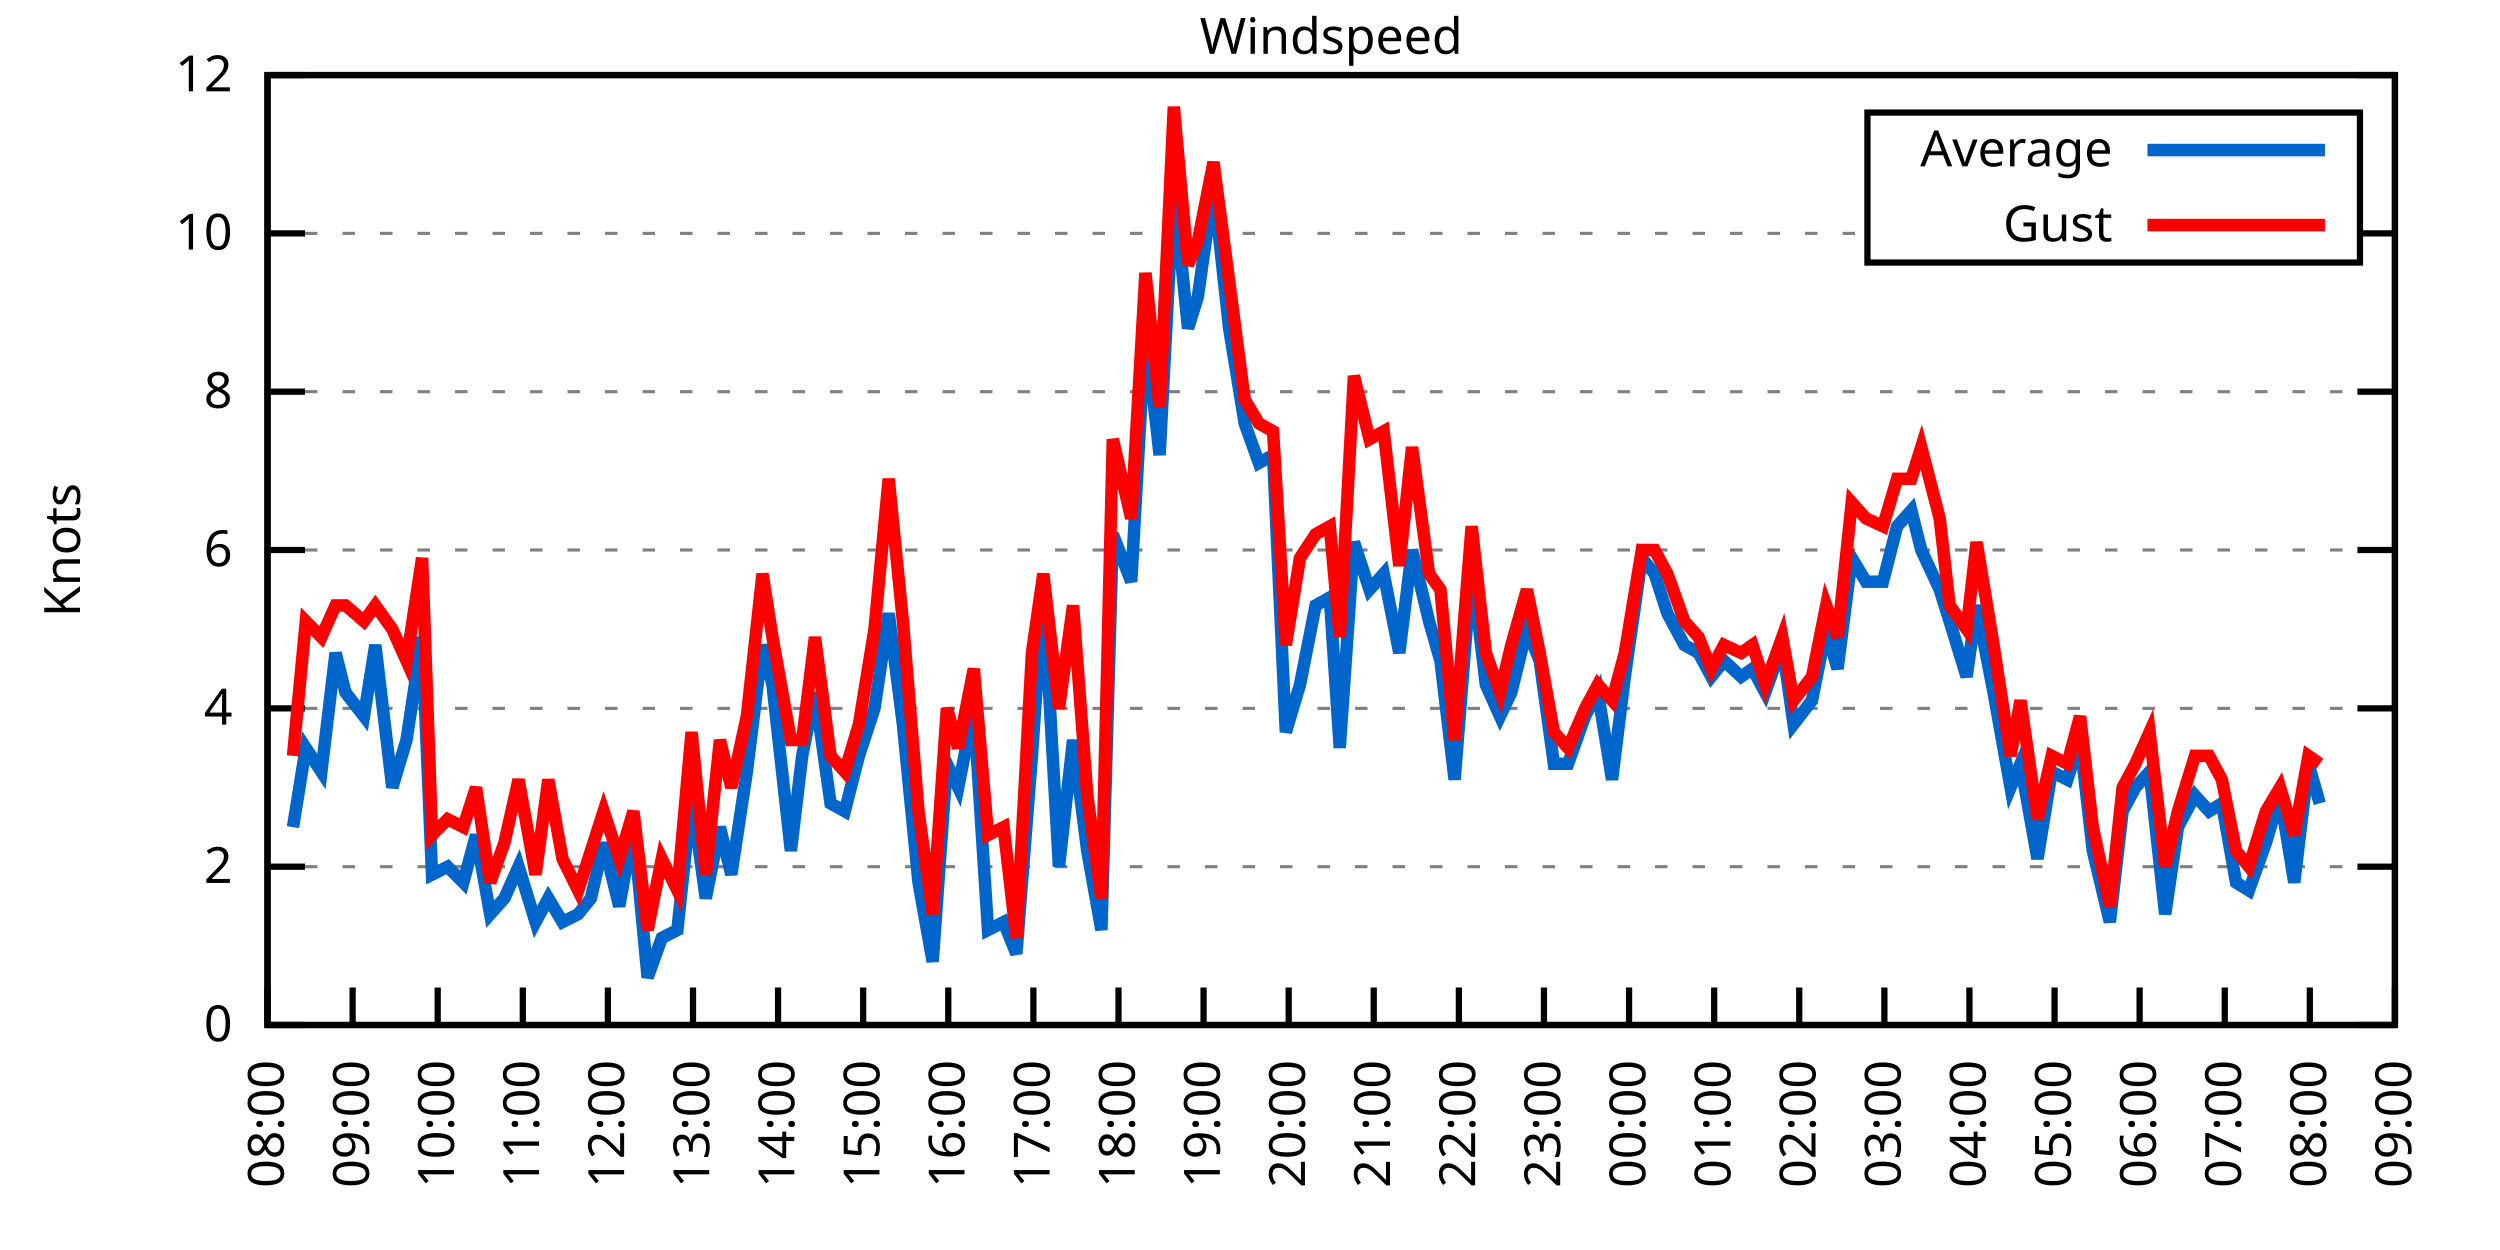
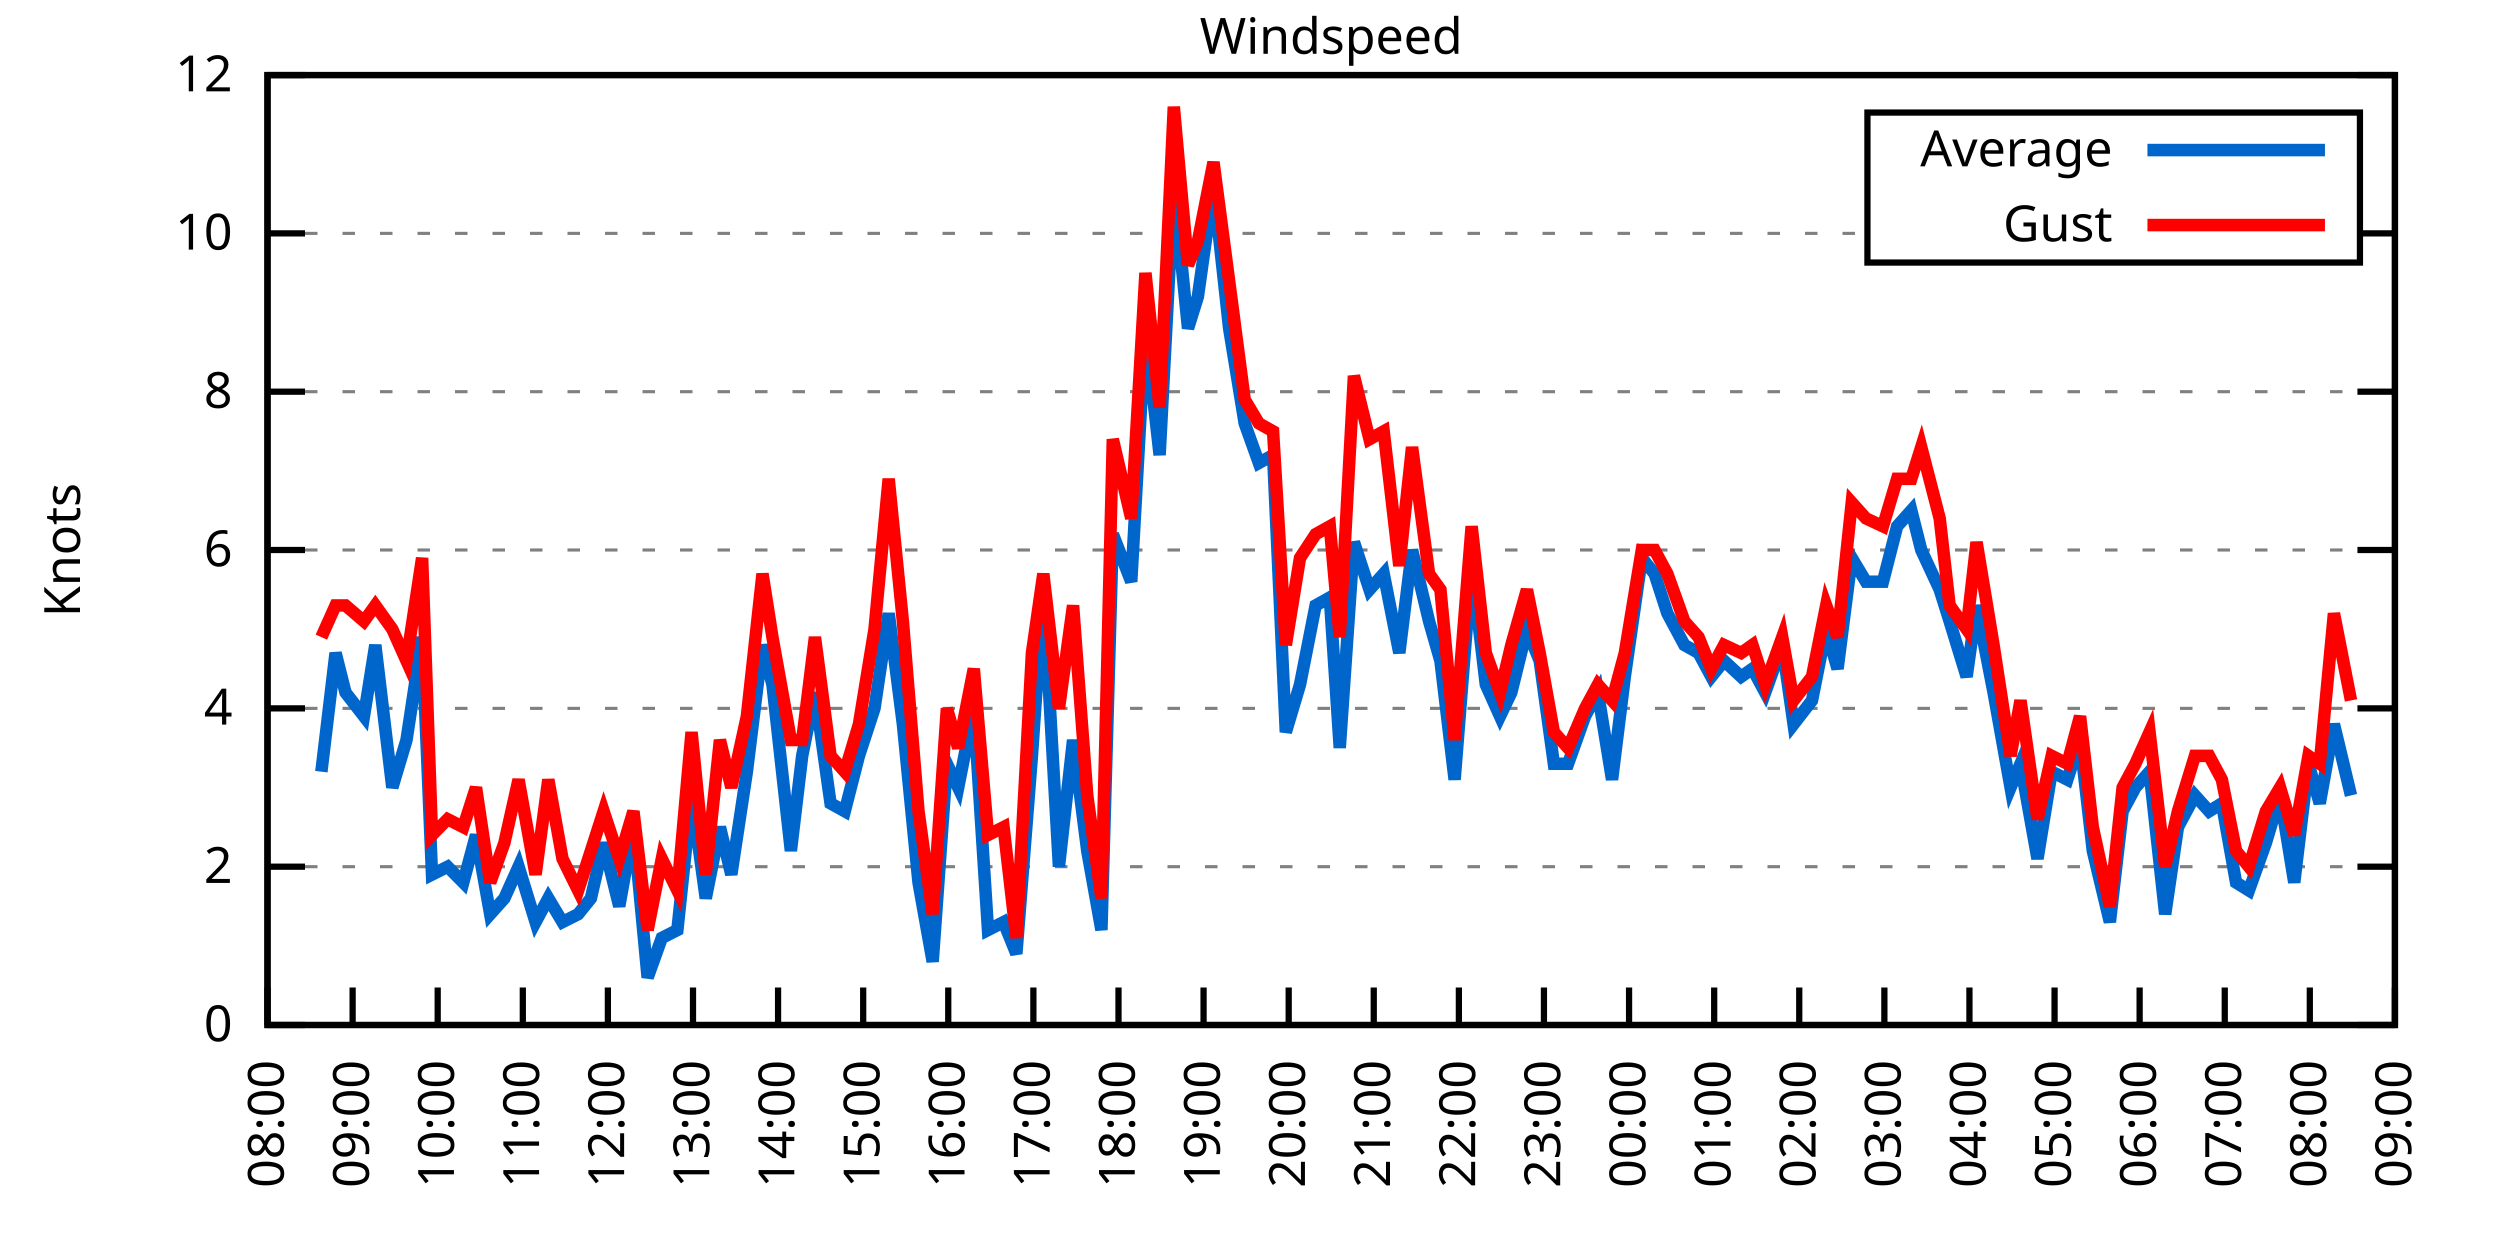
<svg xmlns="http://www.w3.org/2000/svg" xmlns:xlink="http://www.w3.org/1999/xlink" width="400" height="200" viewBox="0 0 400 200">
  <g id="gnuplot_canvas">
    <rect x="0" y="0" width="400" height="200" fill="none" />
    <defs>
      <circle id="gpDot" r="0.5" stroke-width="0.5" stroke="currentColor" />
      <path id="gpPt0" stroke-width="0.333" stroke="currentColor" d="M-1,0 h2 M0,-1 v2" />
      <path id="gpPt1" stroke-width="0.333" stroke="currentColor" d="M-1,-1 L1,1 M1,-1 L-1,1" />
      <path id="gpPt2" stroke-width="0.333" stroke="currentColor" d="M-1,0 L1,0 M0,-1 L0,1 M-1,-1 L1,1 M-1,1 L1,-1" />
      <rect id="gpPt3" stroke-width="0.333" stroke="currentColor" x="-1" y="-1" width="2" height="2" />
      <rect id="gpPt4" stroke-width="0.333" stroke="currentColor" fill="currentColor" x="-1" y="-1" width="2" height="2" />
      <circle id="gpPt5" stroke-width="0.333" stroke="currentColor" cx="0" cy="0" r="1" />
      <use xlink:href="#gpPt5" id="gpPt6" fill="currentColor" stroke="none" />
      <path id="gpPt7" stroke-width="0.333" stroke="currentColor" d="M0,-1.33 L-1.33,0.67 L1.33,0.67 z" />
      <use xlink:href="#gpPt7" id="gpPt8" fill="currentColor" stroke="none" />
      <use xlink:href="#gpPt7" id="gpPt9" stroke="currentColor" transform="rotate(180)" />
      <use xlink:href="#gpPt9" id="gpPt10" fill="currentColor" stroke="none" />
      <use xlink:href="#gpPt3" id="gpPt11" stroke="currentColor" transform="rotate(45)" />
      <use xlink:href="#gpPt11" id="gpPt12" fill="currentColor" stroke="none" />
      <path id="gpPt13" stroke-width="0.333" stroke="currentColor" d="M0,1.330 L1.265,0.411 L0.782,-1.067 L-0.782,-1.076 L-1.265,0.411 z" />
      <use xlink:href="#gpPt13" id="gpPt14" fill="currentColor" stroke="none" />
      <filter id="textbox" filterUnits="objectBoundingBox" x="0" y="0" height="1" width="1">
        <feFlood flood-color="white" flood-opacity="1" result="bgnd" />
        <feComposite in="SourceGraphic" in2="bgnd" operator="atop" />
      </filter>
      <filter id="greybox" filterUnits="objectBoundingBox" x="0" y="0" height="1" width="1">
        <feFlood flood-color="lightgrey" flood-opacity="1" result="grey" />
        <feComposite in="SourceGraphic" in2="grey" operator="atop" />
      </filter>
    </defs>
    <g fill="none" color="white" stroke="currentColor" stroke-width="1.00" stroke-linecap="butt" stroke-linejoin="miter">
</g>
    <g fill="none" color="black" stroke="currentColor" stroke-width="1.00" stroke-linecap="butt" stroke-linejoin="miter">
      <g stroke="none" shape-rendering="crispEdges">
        <polygon fill="rgb(255, 255, 255)" points="42.80,164.00 383.18,164.00 383.18,12.02 42.80,12.02 " />
      </g>
    </g>
    <g fill="none" color="black" stroke="currentColor" stroke-width="1.00" stroke-linecap="butt" stroke-linejoin="miter">
</g>
    <g fill="none" color="black" stroke="black" stroke-width="0.50" stroke-linecap="butt" stroke-linejoin="miter">
</g>
    <g fill="none" color="gray" stroke="currentColor" stroke-width="0.50" stroke-linecap="butt" stroke-linejoin="miter">
      <path stroke="gray" stroke-dasharray="2,4" class="gridline" d="M42.80,164.00 L383.19,164.00  " />
    </g>
    <g fill="none" color="gray" stroke="gray" stroke-width="1.00" stroke-linecap="butt" stroke-linejoin="miter">
</g>
    <g fill="none" color="black" stroke="currentColor" stroke-width="1.00" stroke-linecap="butt" stroke-linejoin="miter">
      <path stroke="black" d="M42.80,164.00 L48.80,164.00 M383.19,164.00 L377.19,164.00  " />
      <g transform="translate(37.20,166.60)" stroke="none" fill="black" font-family="Sans" font-size="8.00" text-anchor="end">
        <text>
          <tspan font-family="Sans"> 0</tspan>
        </text>
      </g>
    </g>
    <g fill="none" color="black" stroke="currentColor" stroke-width="1.00" stroke-linecap="butt" stroke-linejoin="miter">
</g>
    <g fill="none" color="black" stroke="black" stroke-width="0.50" stroke-linecap="butt" stroke-linejoin="miter">
</g>
    <g fill="none" color="gray" stroke="currentColor" stroke-width="0.50" stroke-linecap="butt" stroke-linejoin="miter">
      <path stroke="gray" stroke-dasharray="2,4" class="gridline" d="M42.80,138.67 L383.19,138.67  " />
    </g>
    <g fill="none" color="gray" stroke="gray" stroke-width="1.00" stroke-linecap="butt" stroke-linejoin="miter">
</g>
    <g fill="none" color="black" stroke="currentColor" stroke-width="1.00" stroke-linecap="butt" stroke-linejoin="miter">
      <path stroke="black" d="M42.80,138.67 L48.80,138.67 M383.19,138.67 L377.19,138.67  " />
      <g transform="translate(37.20,141.27)" stroke="none" fill="black" font-family="Sans" font-size="8.00" text-anchor="end">
        <text>
          <tspan font-family="Sans"> 2</tspan>
        </text>
      </g>
    </g>
    <g fill="none" color="black" stroke="currentColor" stroke-width="1.00" stroke-linecap="butt" stroke-linejoin="miter">
</g>
    <g fill="none" color="black" stroke="black" stroke-width="0.50" stroke-linecap="butt" stroke-linejoin="miter">
</g>
    <g fill="none" color="gray" stroke="currentColor" stroke-width="0.50" stroke-linecap="butt" stroke-linejoin="miter">
      <path stroke="gray" stroke-dasharray="2,4" class="gridline" d="M42.80,113.34 L383.19,113.34  " />
    </g>
    <g fill="none" color="gray" stroke="gray" stroke-width="1.00" stroke-linecap="butt" stroke-linejoin="miter">
</g>
    <g fill="none" color="black" stroke="currentColor" stroke-width="1.00" stroke-linecap="butt" stroke-linejoin="miter">
      <path stroke="black" d="M42.80,113.34 L48.80,113.34 M383.19,113.34 L377.19,113.34  " />
      <g transform="translate(37.20,115.94)" stroke="none" fill="black" font-family="Sans" font-size="8.00" text-anchor="end">
        <text>
          <tspan font-family="Sans"> 4</tspan>
        </text>
      </g>
    </g>
    <g fill="none" color="black" stroke="currentColor" stroke-width="1.00" stroke-linecap="butt" stroke-linejoin="miter">
</g>
    <g fill="none" color="black" stroke="black" stroke-width="0.50" stroke-linecap="butt" stroke-linejoin="miter">
</g>
    <g fill="none" color="gray" stroke="currentColor" stroke-width="0.50" stroke-linecap="butt" stroke-linejoin="miter">
      <path stroke="gray" stroke-dasharray="2,4" class="gridline" d="M42.80,88.00 L383.19,88.00  " />
    </g>
    <g fill="none" color="gray" stroke="gray" stroke-width="1.00" stroke-linecap="butt" stroke-linejoin="miter">
</g>
    <g fill="none" color="black" stroke="currentColor" stroke-width="1.00" stroke-linecap="butt" stroke-linejoin="miter">
      <path stroke="black" d="M42.80,88.00 L48.80,88.00 M383.19,88.00 L377.19,88.00  " />
      <g transform="translate(37.20,90.60)" stroke="none" fill="black" font-family="Sans" font-size="8.00" text-anchor="end">
        <text>
          <tspan font-family="Sans"> 6</tspan>
        </text>
      </g>
    </g>
    <g fill="none" color="black" stroke="currentColor" stroke-width="1.00" stroke-linecap="butt" stroke-linejoin="miter">
</g>
    <g fill="none" color="black" stroke="black" stroke-width="0.50" stroke-linecap="butt" stroke-linejoin="miter">
</g>
    <g fill="none" color="gray" stroke="currentColor" stroke-width="0.50" stroke-linecap="butt" stroke-linejoin="miter">
      <path stroke="gray" stroke-dasharray="2,4" class="gridline" d="M42.80,62.67 L383.19,62.67  " />
    </g>
    <g fill="none" color="gray" stroke="gray" stroke-width="1.00" stroke-linecap="butt" stroke-linejoin="miter">
</g>
    <g fill="none" color="black" stroke="currentColor" stroke-width="1.00" stroke-linecap="butt" stroke-linejoin="miter">
      <path stroke="black" d="M42.80,62.67 L48.80,62.67 M383.19,62.67 L377.19,62.67  " />
      <g transform="translate(37.20,65.27)" stroke="none" fill="black" font-family="Sans" font-size="8.00" text-anchor="end">
        <text>
          <tspan font-family="Sans"> 8</tspan>
        </text>
      </g>
    </g>
    <g fill="none" color="black" stroke="currentColor" stroke-width="1.00" stroke-linecap="butt" stroke-linejoin="miter">
</g>
    <g fill="none" color="black" stroke="black" stroke-width="0.50" stroke-linecap="butt" stroke-linejoin="miter">
</g>
    <g fill="none" color="gray" stroke="currentColor" stroke-width="0.50" stroke-linecap="butt" stroke-linejoin="miter">
      <path stroke="gray" stroke-dasharray="2,4" class="gridline" d="M42.80,37.34 L298.79,37.34 M377.59,37.34 L383.19,37.34  " />
    </g>
    <g fill="none" color="gray" stroke="gray" stroke-width="1.00" stroke-linecap="butt" stroke-linejoin="miter">
</g>
    <g fill="none" color="black" stroke="currentColor" stroke-width="1.00" stroke-linecap="butt" stroke-linejoin="miter">
      <path stroke="black" d="M42.80,37.34 L48.80,37.34 M383.19,37.34 L377.19,37.34  " />
      <g transform="translate(37.20,39.94)" stroke="none" fill="black" font-family="Sans" font-size="8.00" text-anchor="end">
        <text>
          <tspan font-family="Sans"> 10</tspan>
        </text>
      </g>
    </g>
    <g fill="none" color="black" stroke="currentColor" stroke-width="1.00" stroke-linecap="butt" stroke-linejoin="miter">
</g>
    <g fill="none" color="black" stroke="black" stroke-width="0.50" stroke-linecap="butt" stroke-linejoin="miter">
</g>
    <g fill="none" color="gray" stroke="currentColor" stroke-width="0.50" stroke-linecap="butt" stroke-linejoin="miter">
      <path stroke="gray" stroke-dasharray="2,4" class="gridline" d="M42.80,12.01 L383.19,12.01  " />
    </g>
    <g fill="none" color="gray" stroke="gray" stroke-width="1.00" stroke-linecap="butt" stroke-linejoin="miter">
</g>
    <g fill="none" color="black" stroke="currentColor" stroke-width="1.00" stroke-linecap="butt" stroke-linejoin="miter">
      <path stroke="black" d="M42.80,12.01 L48.80,12.01 M383.19,12.01 L377.19,12.01  " />
      <g transform="translate(37.20,14.61)" stroke="none" fill="black" font-family="Sans" font-size="8.00" text-anchor="end">
        <text>
          <tspan font-family="Sans"> 12</tspan>
        </text>
      </g>
    </g>
    <g fill="none" color="black" stroke="currentColor" stroke-width="1.00" stroke-linecap="butt" stroke-linejoin="miter">
      <path stroke="black" d="M42.80,164.00 L42.80,158.00  " />
      <g transform="translate(45.40,169.60) rotate(270.00)" stroke="none" fill="black" font-family="Sans" font-size="8.00" text-anchor="end">
        <text>
          <tspan font-family="Sans">08:00</tspan>
        </text>
      </g>
    </g>
    <g fill="none" color="black" stroke="currentColor" stroke-width="1.00" stroke-linecap="butt" stroke-linejoin="miter">
      <path stroke="black" d="M56.42,164.00 L56.42,158.00  " />
      <g transform="translate(59.02,169.60) rotate(270.00)" stroke="none" fill="black" font-family="Sans" font-size="8.00" text-anchor="end">
        <text>
          <tspan font-family="Sans">09:00</tspan>
        </text>
      </g>
    </g>
    <g fill="none" color="black" stroke="currentColor" stroke-width="1.00" stroke-linecap="butt" stroke-linejoin="miter">
      <path stroke="black" d="M70.03,164.00 L70.03,158.00  " />
      <g transform="translate(72.63,169.60) rotate(270.00)" stroke="none" fill="black" font-family="Sans" font-size="8.00" text-anchor="end">
        <text>
          <tspan font-family="Sans">10:00</tspan>
        </text>
      </g>
    </g>
    <g fill="none" color="black" stroke="currentColor" stroke-width="1.00" stroke-linecap="butt" stroke-linejoin="miter">
      <path stroke="black" d="M83.65,164.00 L83.65,158.00  " />
      <g transform="translate(86.25,169.60) rotate(270.00)" stroke="none" fill="black" font-family="Sans" font-size="8.00" text-anchor="end">
        <text>
          <tspan font-family="Sans">11:00</tspan>
        </text>
      </g>
    </g>
    <g fill="none" color="black" stroke="currentColor" stroke-width="1.00" stroke-linecap="butt" stroke-linejoin="miter">
      <path stroke="black" d="M97.26,164.00 L97.26,158.00  " />
      <g transform="translate(99.86,169.60) rotate(270.00)" stroke="none" fill="black" font-family="Sans" font-size="8.00" text-anchor="end">
        <text>
          <tspan font-family="Sans">12:00</tspan>
        </text>
      </g>
    </g>
    <g fill="none" color="black" stroke="currentColor" stroke-width="1.00" stroke-linecap="butt" stroke-linejoin="miter">
      <path stroke="black" d="M110.88,164.00 L110.88,158.00  " />
      <g transform="translate(113.48,169.60) rotate(270.00)" stroke="none" fill="black" font-family="Sans" font-size="8.00" text-anchor="end">
        <text>
          <tspan font-family="Sans">13:00</tspan>
        </text>
      </g>
    </g>
    <g fill="none" color="black" stroke="currentColor" stroke-width="1.00" stroke-linecap="butt" stroke-linejoin="miter">
      <path stroke="black" d="M124.49,164.00 L124.49,158.00  " />
      <g transform="translate(127.09,169.60) rotate(270.00)" stroke="none" fill="black" font-family="Sans" font-size="8.00" text-anchor="end">
        <text>
          <tspan font-family="Sans">14:00</tspan>
        </text>
      </g>
    </g>
    <g fill="none" color="black" stroke="currentColor" stroke-width="1.00" stroke-linecap="butt" stroke-linejoin="miter">
      <path stroke="black" d="M138.11,164.00 L138.11,158.00  " />
      <g transform="translate(140.71,169.60) rotate(270.00)" stroke="none" fill="black" font-family="Sans" font-size="8.00" text-anchor="end">
        <text>
          <tspan font-family="Sans">15:00</tspan>
        </text>
      </g>
    </g>
    <g fill="none" color="black" stroke="currentColor" stroke-width="1.00" stroke-linecap="butt" stroke-linejoin="miter">
      <path stroke="black" d="M151.72,164.00 L151.72,158.00  " />
      <g transform="translate(154.32,169.60) rotate(270.00)" stroke="none" fill="black" font-family="Sans" font-size="8.00" text-anchor="end">
        <text>
          <tspan font-family="Sans">16:00</tspan>
        </text>
      </g>
    </g>
    <g fill="none" color="black" stroke="currentColor" stroke-width="1.00" stroke-linecap="butt" stroke-linejoin="miter">
      <path stroke="black" d="M165.34,164.00 L165.34,158.00  " />
      <g transform="translate(167.94,169.60) rotate(270.00)" stroke="none" fill="black" font-family="Sans" font-size="8.00" text-anchor="end">
        <text>
          <tspan font-family="Sans">17:00</tspan>
        </text>
      </g>
    </g>
    <g fill="none" color="black" stroke="currentColor" stroke-width="1.00" stroke-linecap="butt" stroke-linejoin="miter">
      <path stroke="black" d="M178.96,164.00 L178.96,158.00  " />
      <g transform="translate(181.56,169.60) rotate(270.00)" stroke="none" fill="black" font-family="Sans" font-size="8.00" text-anchor="end">
        <text>
          <tspan font-family="Sans">18:00</tspan>
        </text>
      </g>
    </g>
    <g fill="none" color="black" stroke="currentColor" stroke-width="1.00" stroke-linecap="butt" stroke-linejoin="miter">
      <path stroke="black" d="M192.57,164.00 L192.57,158.00  " />
      <g transform="translate(195.17,169.60) rotate(270.00)" stroke="none" fill="black" font-family="Sans" font-size="8.00" text-anchor="end">
        <text>
          <tspan font-family="Sans">19:00</tspan>
        </text>
      </g>
    </g>
    <g fill="none" color="black" stroke="currentColor" stroke-width="1.00" stroke-linecap="butt" stroke-linejoin="miter">
      <path stroke="black" d="M206.19,164.00 L206.19,158.00  " />
      <g transform="translate(208.79,169.60) rotate(270.00)" stroke="none" fill="black" font-family="Sans" font-size="8.00" text-anchor="end">
        <text>
          <tspan font-family="Sans">20:00</tspan>
        </text>
      </g>
    </g>
    <g fill="none" color="black" stroke="currentColor" stroke-width="1.00" stroke-linecap="butt" stroke-linejoin="miter">
      <path stroke="black" d="M219.80,164.00 L219.80,158.00  " />
      <g transform="translate(222.40,169.60) rotate(270.00)" stroke="none" fill="black" font-family="Sans" font-size="8.00" text-anchor="end">
        <text>
          <tspan font-family="Sans">21:00</tspan>
        </text>
      </g>
    </g>
    <g fill="none" color="black" stroke="currentColor" stroke-width="1.00" stroke-linecap="butt" stroke-linejoin="miter">
      <path stroke="black" d="M233.42,164.00 L233.42,158.00  " />
      <g transform="translate(236.02,169.60) rotate(270.00)" stroke="none" fill="black" font-family="Sans" font-size="8.00" text-anchor="end">
        <text>
          <tspan font-family="Sans">22:00</tspan>
        </text>
      </g>
    </g>
    <g fill="none" color="black" stroke="currentColor" stroke-width="1.00" stroke-linecap="butt" stroke-linejoin="miter">
      <path stroke="black" d="M247.03,164.00 L247.03,158.00  " />
      <g transform="translate(249.63,169.60) rotate(270.00)" stroke="none" fill="black" font-family="Sans" font-size="8.00" text-anchor="end">
        <text>
          <tspan font-family="Sans">23:00</tspan>
        </text>
      </g>
    </g>
    <g fill="none" color="black" stroke="currentColor" stroke-width="1.00" stroke-linecap="butt" stroke-linejoin="miter">
      <path stroke="black" d="M260.65,164.00 L260.65,158.00  " />
      <g transform="translate(263.25,169.60) rotate(270.00)" stroke="none" fill="black" font-family="Sans" font-size="8.00" text-anchor="end">
        <text>
          <tspan font-family="Sans">00:00</tspan>
        </text>
      </g>
    </g>
    <g fill="none" color="black" stroke="currentColor" stroke-width="1.00" stroke-linecap="butt" stroke-linejoin="miter">
      <path stroke="black" d="M274.27,164.00 L274.27,158.00  " />
      <g transform="translate(276.87,169.60) rotate(270.00)" stroke="none" fill="black" font-family="Sans" font-size="8.00" text-anchor="end">
        <text>
          <tspan font-family="Sans">01:00</tspan>
        </text>
      </g>
    </g>
    <g fill="none" color="black" stroke="currentColor" stroke-width="1.00" stroke-linecap="butt" stroke-linejoin="miter">
      <path stroke="black" d="M287.88,164.00 L287.88,158.00  " />
      <g transform="translate(290.48,169.60) rotate(270.00)" stroke="none" fill="black" font-family="Sans" font-size="8.00" text-anchor="end">
        <text>
          <tspan font-family="Sans">02:00</tspan>
        </text>
      </g>
    </g>
    <g fill="none" color="black" stroke="currentColor" stroke-width="1.00" stroke-linecap="butt" stroke-linejoin="miter">
      <path stroke="black" d="M301.50,164.00 L301.50,158.00  " />
      <g transform="translate(304.10,169.60) rotate(270.00)" stroke="none" fill="black" font-family="Sans" font-size="8.00" text-anchor="end">
        <text>
          <tspan font-family="Sans">03:00</tspan>
        </text>
      </g>
    </g>
    <g fill="none" color="black" stroke="currentColor" stroke-width="1.00" stroke-linecap="butt" stroke-linejoin="miter">
      <path stroke="black" d="M315.11,164.00 L315.11,158.00  " />
      <g transform="translate(317.71,169.60) rotate(270.00)" stroke="none" fill="black" font-family="Sans" font-size="8.00" text-anchor="end">
        <text>
          <tspan font-family="Sans">04:00</tspan>
        </text>
      </g>
    </g>
    <g fill="none" color="black" stroke="currentColor" stroke-width="1.00" stroke-linecap="butt" stroke-linejoin="miter">
      <path stroke="black" d="M328.73,164.00 L328.73,158.00  " />
      <g transform="translate(331.33,169.60) rotate(270.00)" stroke="none" fill="black" font-family="Sans" font-size="8.00" text-anchor="end">
        <text>
          <tspan font-family="Sans">05:00</tspan>
        </text>
      </g>
    </g>
    <g fill="none" color="black" stroke="currentColor" stroke-width="1.00" stroke-linecap="butt" stroke-linejoin="miter">
      <path stroke="black" d="M342.34,164.00 L342.34,158.00  " />
      <g transform="translate(344.94,169.60) rotate(270.00)" stroke="none" fill="black" font-family="Sans" font-size="8.00" text-anchor="end">
        <text>
          <tspan font-family="Sans">06:00</tspan>
        </text>
      </g>
    </g>
    <g fill="none" color="black" stroke="currentColor" stroke-width="1.00" stroke-linecap="butt" stroke-linejoin="miter">
      <path stroke="black" d="M355.96,164.00 L355.96,158.00  " />
      <g transform="translate(358.56,169.60) rotate(270.00)" stroke="none" fill="black" font-family="Sans" font-size="8.00" text-anchor="end">
        <text>
          <tspan font-family="Sans">07:00</tspan>
        </text>
      </g>
    </g>
    <g fill="none" color="black" stroke="currentColor" stroke-width="1.00" stroke-linecap="butt" stroke-linejoin="miter">
      <path stroke="black" d="M369.57,164.00 L369.57,158.00  " />
      <g transform="translate(372.17,169.60) rotate(270.00)" stroke="none" fill="black" font-family="Sans" font-size="8.00" text-anchor="end">
        <text>
          <tspan font-family="Sans">08:00</tspan>
        </text>
      </g>
    </g>
    <g fill="none" color="black" stroke="currentColor" stroke-width="1.00" stroke-linecap="butt" stroke-linejoin="miter">
      <path stroke="black" d="M383.19,164.00 L383.19,158.00  " />
      <g transform="translate(385.79,169.60) rotate(270.00)" stroke="none" fill="black" font-family="Sans" font-size="8.00" text-anchor="end">
        <text>
          <tspan font-family="Sans">09:00</tspan>
        </text>
      </g>
    </g>
    <g fill="none" color="black" stroke="currentColor" stroke-width="1.00" stroke-linecap="butt" stroke-linejoin="miter">
</g>
    <g fill="none" color="black" stroke="currentColor" stroke-width="1.00" stroke-linecap="butt" stroke-linejoin="miter">
      <path stroke="black" d="M42.80,12.01 L42.80,164.00 L383.19,164.00 L383.19,12.01 L42.80,12.01 Z  " />
    </g>
    <g fill="none" color="black" stroke="currentColor" stroke-width="1.00" stroke-linecap="butt" stroke-linejoin="miter">
</g>
    <g fill="none" color="black" stroke="currentColor" stroke-width="1.00" stroke-linecap="butt" stroke-linejoin="miter">
      <path stroke="black" d="M298.79,42.01 L298.79,18.01 L377.59,18.01 L377.59,42.01 L298.79,42.01 Z  " />
    </g>
    <g id="Windspeed_plot_1">
      <g fill="none" color="white" stroke="black" stroke-width="2.00" stroke-linecap="butt" stroke-linejoin="miter">
</g>
      <g fill="none" color="black" stroke="currentColor" stroke-width="2.00" stroke-linecap="butt" stroke-linejoin="miter">
        <g transform="translate(337.99,26.61)" stroke="none" fill="black" font-family="Sans" font-size="8.00" text-anchor="end">
          <text>
            <tspan font-family="Sans">Average</tspan>
          </text>
        </g>
      </g>
      <g fill="none" color="black" stroke="currentColor" stroke-width="2.00" stroke-linecap="butt" stroke-linejoin="miter">
-         <path stroke="rgb(  0, 102, 204)" d="M343.59,24.01 L371.99,24.01 M46.88,132.34 L48.93,119.67 L51.42,123.47 L53.69,104.47 L55.28,110.80 L58.23,114.60   L60.05,103.20 L62.77,126.00 L65.04,118.40 L67.54,101.94 L69.12,139.93 L71.62,138.67 L74.12,141.20 L76.16,133.60   L78.43,146.27 L80.70,143.73 L82.97,138.67 L85.69,147.53 L87.73,143.73 L90.00,147.53 L92.50,146.27 L94.54,143.73   L96.58,134.87 L99.08,145.00 L101.35,132.34 L103.62,156.40 L105.89,150.07 L108.38,148.80 L110.65,127.27 L112.92,143.73   L115.19,132.34 L117.01,139.93 L119.50,123.47 L122.00,103.20 L123.59,109.54 L126.54,136.14 L128.35,120.94 L130.39,110.80   L132.89,128.54 L135.16,129.80 L137.43,120.94 L139.92,113.34 L142.19,98.14 L144.46,115.87 L146.96,141.20 L149.23,153.87   L151.50,122.20 L153.31,126.00 L155.81,113.34 L158.08,148.80 L160.57,147.53 L162.62,152.60 L165.11,120.94 L166.93,94.34   L169.43,138.67 L171.69,118.40 L173.96,136.14 L176.23,148.80 L178.05,85.47 L181.00,93.07 L183.27,52.54 L185.54,72.81   L187.81,29.74 L190.08,52.54 L191.66,47.47 L194.16,29.74 L196.66,52.54 L199.15,67.74 L201.42,74.07 L203.69,72.81   L205.73,117.14 L208.00,109.54 L210.50,96.87 L212.77,95.60 L214.36,119.67 L216.63,86.74 L219.12,94.34 L221.39,91.80   L223.89,104.47 L225.93,88.00 L228.65,99.40 L230.47,105.74 L232.74,124.74 L235.46,90.54 L237.73,109.54 L240.00,114.60   L241.81,110.80 L244.31,100.67 L246.35,105.74 L248.62,122.20 L250.89,122.20 L253.61,114.60 L255.66,110.80 L257.93,124.74   L259.97,108.27 L262.69,89.27 L264.73,91.80 L266.78,98.14 L269.50,103.20 L271.77,104.47 L273.81,108.27 L275.85,105.74   L278.58,108.27 L280.39,107.00 L282.43,110.80 L285.16,103.20 L286.97,115.87 L289.92,112.07 L292.19,100.67 L294.01,107.00   L296.28,89.27 L298.55,93.07 L301.27,93.07 L303.54,84.21 L305.81,81.67 L307.40,88.00 L310.35,94.34 L311.94,99.40   L314.66,108.27 L316.25,96.87 L318.97,110.80 L321.69,126.00 L323.28,122.20 L326.00,137.40 L328.27,123.47 L330.77,124.74   L332.81,118.40 L334.85,136.14 L337.58,147.53 L339.62,129.80 L341.66,126.00 L343.93,123.47 L346.43,146.27 L348.47,132.34   L351.19,127.27 L353.46,129.80 L355.50,128.54 L357.77,141.20 L359.82,142.47 L362.54,134.87 L364.81,127.27 L367.08,141.20   L369.35,122.20 L371.16,128.54  " />
+         <path stroke="rgb(  0, 102, 204)" d="M343.59,24.01 L371.99,24.01 M51.42,123.47 L53.69,104.47 L55.28,110.80 L58.23,114.60 L60.05,103.20 L62.77,126.00   L65.04,118.40 L67.54,101.94 L69.12,139.93 L71.62,138.67 L74.12,141.20 L76.16,133.60 L78.43,146.27 L80.70,143.73   L82.97,138.67 L85.69,147.53 L87.73,143.73 L90.00,147.53 L92.50,146.27 L94.54,143.73 L96.58,134.87 L99.08,145.00   L101.35,132.34 L103.62,156.40 L105.89,150.07 L108.38,148.80 L110.65,127.27 L112.92,143.73 L115.19,132.34 L117.01,139.93   L119.50,123.47 L122.00,103.20 L123.59,109.54 L126.54,136.14 L128.35,120.94 L130.39,110.80 L132.89,128.54 L135.16,129.80   L137.43,120.94 L139.92,113.34 L142.19,98.14 L144.46,115.87 L146.96,141.20 L149.23,153.87 L151.50,122.20 L153.31,126.00   L155.81,113.34 L158.08,148.80 L160.57,147.53 L162.62,152.60 L165.11,120.94 L166.93,94.34 L169.43,138.67 L171.69,118.40   L173.96,136.14 L176.23,148.80 L178.05,85.47 L181.00,93.07 L183.27,52.54 L185.54,72.81 L187.81,29.74 L190.08,52.54   L191.66,47.47 L194.16,29.74 L196.66,52.54 L199.15,67.74 L201.42,74.07 L203.69,72.81 L205.73,117.14 L208.00,109.54   L210.50,96.87 L212.77,95.60 L214.36,119.67 L216.63,86.74 L219.12,94.34 L221.39,91.80 L223.89,104.47 L225.93,88.00   L228.65,99.40 L230.47,105.74 L232.74,124.74 L235.46,90.54 L237.73,109.54 L240.00,114.60 L241.81,110.80 L244.31,100.67   L246.35,105.74 L248.62,122.20 L250.89,122.20 L253.61,114.60 L255.66,110.80 L257.93,124.74 L259.97,108.27 L262.69,89.27   L264.73,91.80 L266.78,98.14 L269.50,103.20 L271.77,104.47 L273.81,108.27 L275.85,105.74 L278.58,108.27 L280.39,107.00   L282.43,110.80 L285.16,103.20 L286.97,115.87 L289.92,112.07 L292.19,100.67 L294.01,107.00 L296.28,89.27 L298.55,93.07   L301.27,93.07 L303.54,84.21 L305.81,81.67 L307.40,88.00 L310.35,94.34 L311.94,99.40 L314.66,108.27 L316.25,96.87   L318.97,110.80 L321.69,126.00 L323.28,122.20 L326.00,137.40 L328.27,123.47 L330.77,124.74 L332.81,118.40 L334.85,136.14   L337.58,147.53 L339.62,129.80 L341.66,126.00 L343.93,123.47 L346.43,146.27 L348.47,132.34 L351.19,127.27 L353.46,129.80   L355.50,128.54 L357.77,141.20 L359.82,142.47 L362.54,134.87 L364.81,127.27 L367.08,141.20 L369.35,122.20 L371.16,128.54   L373.43,115.87 L376.16,127.27  " />
      </g>
    </g>
    <g id="Windspeed_plot_2">
      <g fill="none" color="black" stroke="currentColor" stroke-width="2.00" stroke-linecap="butt" stroke-linejoin="miter">
        <g transform="translate(337.99,38.61)" stroke="none" fill="black" font-family="Sans" font-size="8.00" text-anchor="end">
          <text>
            <tspan font-family="Sans">Gust</tspan>
          </text>
        </g>
      </g>
      <g fill="none" color="black" stroke="currentColor" stroke-width="2.00" stroke-linecap="butt" stroke-linejoin="miter">
-         <path stroke="rgb(255,   0,   0)" d="M343.59,36.01 L371.99,36.01 M46.88,120.94 L48.93,99.40 L51.42,101.94 L53.69,96.87 L55.28,96.87 L58.23,99.40   L60.05,96.87 L62.77,100.67 L65.04,105.74 L67.54,89.27 L69.12,133.60 L71.62,131.07 L74.12,132.34 L76.16,126.00   L78.43,141.20 L80.70,134.87 L82.97,124.74 L85.69,139.93 L87.73,124.74 L90.00,137.40 L92.50,142.47 L94.54,136.14   L96.58,129.80 L99.08,137.40 L101.35,129.80 L103.62,148.80 L105.89,137.40 L108.38,142.47 L110.65,117.14 L112.92,139.93   L115.19,118.40 L117.01,126.00 L119.50,114.60 L122.00,91.80 L123.59,101.94 L126.54,118.40 L128.35,118.40 L130.39,101.94   L132.89,120.94 L135.16,123.47 L137.43,115.87 L139.92,100.67 L142.19,76.61 L144.46,99.40 L146.96,129.80 L149.23,146.27   L151.50,113.34 L153.31,119.67 L155.81,107.00 L158.08,133.60 L160.57,132.34 L162.62,150.07 L165.11,104.47 L166.93,91.80   L169.43,113.34 L171.69,96.87 L173.96,127.27 L176.23,143.73 L178.05,70.27 L181.00,82.94 L183.27,43.67 L185.54,65.21   L187.81,17.08 L190.08,42.41 L191.66,38.61 L194.16,25.94 L196.66,44.94 L199.15,63.94 L201.42,67.74 L203.69,69.01   L205.73,103.20 L208.00,89.27 L210.50,85.47 L212.77,84.21 L214.36,101.94 L216.63,60.14 L219.12,70.27 L221.39,69.01   L223.89,90.54 L225.93,71.54 L228.65,91.80 L230.47,94.34 L232.74,118.40 L235.46,84.21 L237.73,104.47 L240.00,110.80   L241.81,103.20 L244.31,94.34 L246.35,104.47 L248.62,117.14 L250.89,119.67 L253.61,113.34 L255.66,109.54 L257.93,112.07   L259.97,104.47 L262.69,88.00 L264.73,88.00 L266.78,91.80 L269.50,99.40 L271.77,101.94 L273.81,107.00 L275.85,103.20   L278.58,104.47 L280.39,103.20 L282.43,109.54 L285.16,101.94 L286.97,112.07 L289.92,108.27 L292.19,96.87 L294.01,101.94   L296.28,80.41 L298.55,82.94 L301.27,84.21 L303.54,76.61 L305.81,76.61 L307.40,71.54 L310.35,82.94 L311.94,96.87   L314.66,100.67 L316.25,86.74 L318.97,103.20 L321.69,120.94 L323.28,112.07 L326.00,131.07 L328.27,120.94 L330.77,122.20   L332.81,114.60 L334.85,132.34 L337.58,145.00 L339.62,126.00 L341.66,122.20 L343.93,117.14 L346.43,138.67 L348.47,129.80   L351.19,120.94 L353.46,120.94 L355.50,124.74 L357.77,136.14 L359.82,138.67 L362.54,129.80 L364.81,126.00 L367.08,133.60   L369.35,120.94 L371.16,122.20  " />
+         <path stroke="rgb(255,   0,   0)" d="M343.59,36.01 L371.99,36.01 M51.42,101.94 L53.69,96.87 L55.28,96.87 L58.23,99.40 L60.05,96.87 L62.77,100.67   L65.04,105.74 L67.54,89.27 L69.12,133.60 L71.62,131.07 L74.12,132.34 L76.16,126.00 L78.43,141.20 L80.70,134.87   L82.97,124.74 L85.69,139.93 L87.73,124.74 L90.00,137.40 L92.50,142.47 L94.54,136.14 L96.58,129.80 L99.08,137.40   L101.35,129.80 L103.62,148.80 L105.89,137.40 L108.38,142.47 L110.65,117.14 L112.92,139.93 L115.19,118.40 L117.01,126.00   L119.50,114.60 L122.00,91.80 L123.59,101.94 L126.54,118.40 L128.35,118.40 L130.39,101.94 L132.89,120.94 L135.16,123.47   L137.43,115.87 L139.92,100.67 L142.19,76.61 L144.46,99.40 L146.96,129.80 L149.23,146.27 L151.50,113.34 L153.31,119.67   L155.81,107.00 L158.08,133.60 L160.57,132.34 L162.62,150.07 L165.11,104.47 L166.93,91.80 L169.43,113.34 L171.69,96.87   L173.96,127.27 L176.23,143.73 L178.05,70.27 L181.00,82.94 L183.27,43.67 L185.54,65.21 L187.81,17.08 L190.08,42.41   L191.66,38.61 L194.16,25.94 L196.66,44.94 L199.15,63.94 L201.42,67.74 L203.69,69.01 L205.73,103.20 L208.00,89.27   L210.50,85.47 L212.77,84.21 L214.36,101.94 L216.63,60.14 L219.12,70.27 L221.39,69.01 L223.89,90.54 L225.93,71.54   L228.65,91.80 L230.47,94.34 L232.74,118.40 L235.46,84.21 L237.73,104.47 L240.00,110.80 L241.81,103.20 L244.31,94.34   L246.35,104.47 L248.62,117.14 L250.89,119.67 L253.61,113.34 L255.66,109.54 L257.93,112.07 L259.97,104.47 L262.69,88.00   L264.73,88.00 L266.78,91.80 L269.50,99.40 L271.77,101.94 L273.81,107.00 L275.85,103.20 L278.58,104.47 L280.39,103.20   L282.43,109.54 L285.16,101.94 L286.97,112.07 L289.92,108.27 L292.19,96.87 L294.01,101.94 L296.28,80.41 L298.55,82.94   L301.27,84.21 L303.54,76.61 L305.81,76.61 L307.40,71.54 L310.35,82.94 L311.94,96.87 L314.66,100.67 L316.25,86.74   L318.97,103.20 L321.69,120.94 L323.28,112.07 L326.00,131.07 L328.27,120.94 L330.77,122.20 L332.81,114.60 L334.85,132.34   L337.58,145.00 L339.62,126.00 L341.66,122.20 L343.93,117.14 L346.43,138.67 L348.47,129.80 L351.19,120.94 L353.46,120.94   L355.50,124.74 L357.77,136.14 L359.82,138.67 L362.54,129.80 L364.81,126.00 L367.08,133.60 L369.35,120.94 L371.16,122.20   L373.43,98.14 L376.16,112.07  " />
      </g>
    </g>
    <g fill="none" color="black" stroke="currentColor" stroke-width="2.00" stroke-linecap="butt" stroke-linejoin="miter">
</g>
    <g fill="none" color="black" stroke="black" stroke-width="1.00" stroke-linecap="butt" stroke-linejoin="miter">
</g>
    <g fill="none" color="black" stroke="currentColor" stroke-width="1.00" stroke-linecap="butt" stroke-linejoin="miter">
      <path stroke="black" d="M42.80,12.01 L42.80,164.00 L383.19,164.00 L383.19,12.01 L42.80,12.01 Z  " />
      <g transform="translate(12.80,88.01) rotate(270.00)" stroke="none" fill="black" font-family="Sans" font-size="8.00" text-anchor="middle">
        <text>
          <tspan font-family="Sans">Knots</tspan>
        </text>
      </g>
    </g>
    <g fill="none" color="black" stroke="currentColor" stroke-width="1.00" stroke-linecap="butt" stroke-linejoin="miter">
</g>
    <g fill="none" color="black" stroke="currentColor" stroke-width="1.00" stroke-linecap="butt" stroke-linejoin="miter">
      <g transform="translate(212.99,8.61)" stroke="none" fill="black" font-family="Sans" font-size="8.00" text-anchor="middle">
        <text>
          <tspan font-family="Sans">Windspeed</tspan>
        </text>
      </g>
    </g>
    <g fill="none" color="black" stroke="currentColor" stroke-width="1.00" stroke-linecap="butt" stroke-linejoin="miter">
</g>
  </g>
</svg>
